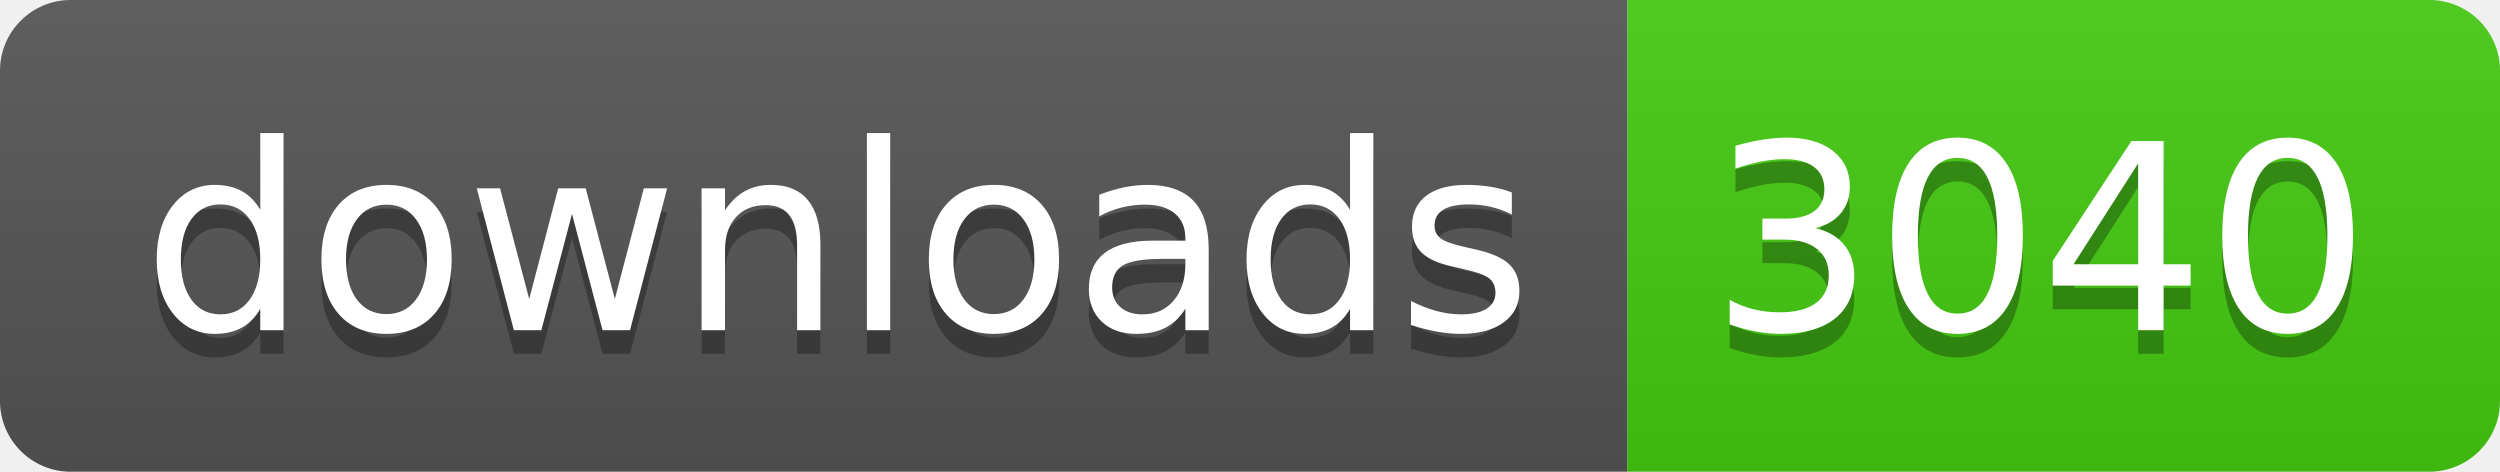
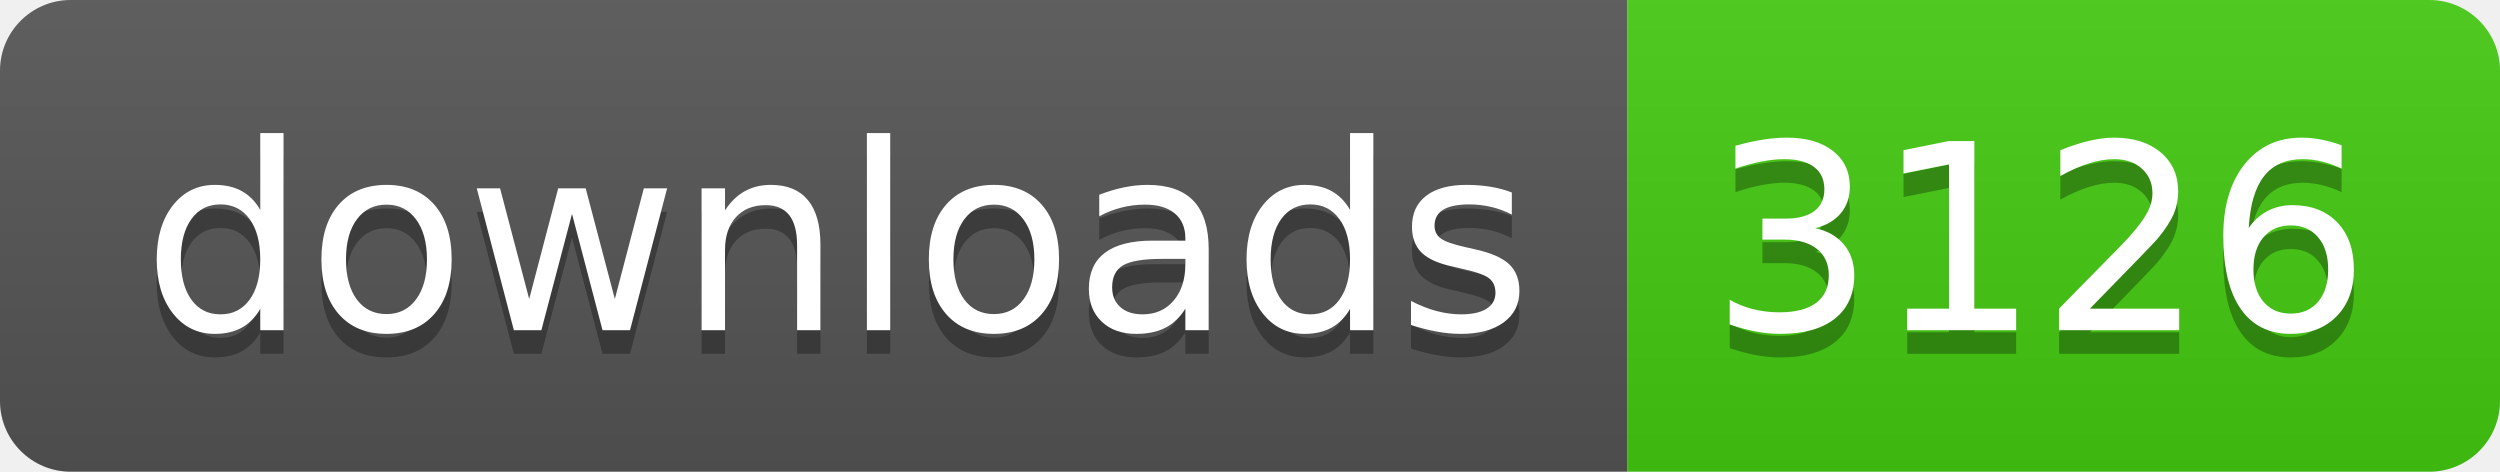
- <svg xmlns="http://www.w3.org/2000/svg" width="106" height="20" role="img" aria-label="downloads: 3040">
+ <svg xmlns="http://www.w3.org/2000/svg" width="106" height="20" role="img" aria-label="downloads: 3126">
  <linearGradient id="s" x2="0" y2="100%">
    <stop offset="0" stop-color="#bbb" stop-opacity=".1" />
    <stop offset="1" stop-opacity=".1" />
  </linearGradient>
  <clipPath id="r">
    <rect width="106" height="20" rx="3" fill="#fff" />
  </clipPath>
  <g clip-path="url(#r)">
    <rect width="69" height="20" fill="#555" />
    <rect x="69" width="37" height="20" fill="#4c1" />
    <rect width="106" height="20" fill="url(#s)" />
  </g>
  <g fill="#fff" text-anchor="middle" font-family="Verdana,Geneva,DejaVu Sans,sans-serif" text-rendering="geometricPrecision" font-size="110">
    <text aria-hidden="true" x="355" y="150" fill="#010101" fill-opacity=".3" transform="scale(.1)" textLength="590">downloads</text>
    <text x="355" y="140" transform="scale(.1)" fill="#fff" textLength="590">downloads</text>
-     <text aria-hidden="true" x="865" y="150" fill="#010101" fill-opacity=".3" transform="scale(.1)" textLength="270">3040</text>
-     <text x="865" y="140" transform="scale(.1)" fill="#fff" textLength="270">3040</text>
+     <text aria-hidden="true" x="865" y="150" fill="#010101" fill-opacity=".3" transform="scale(.1)" textLength="270">3126</text>
+     <text x="865" y="140" transform="scale(.1)" fill="#fff" textLength="270">3126</text>
  </g>
</svg>
